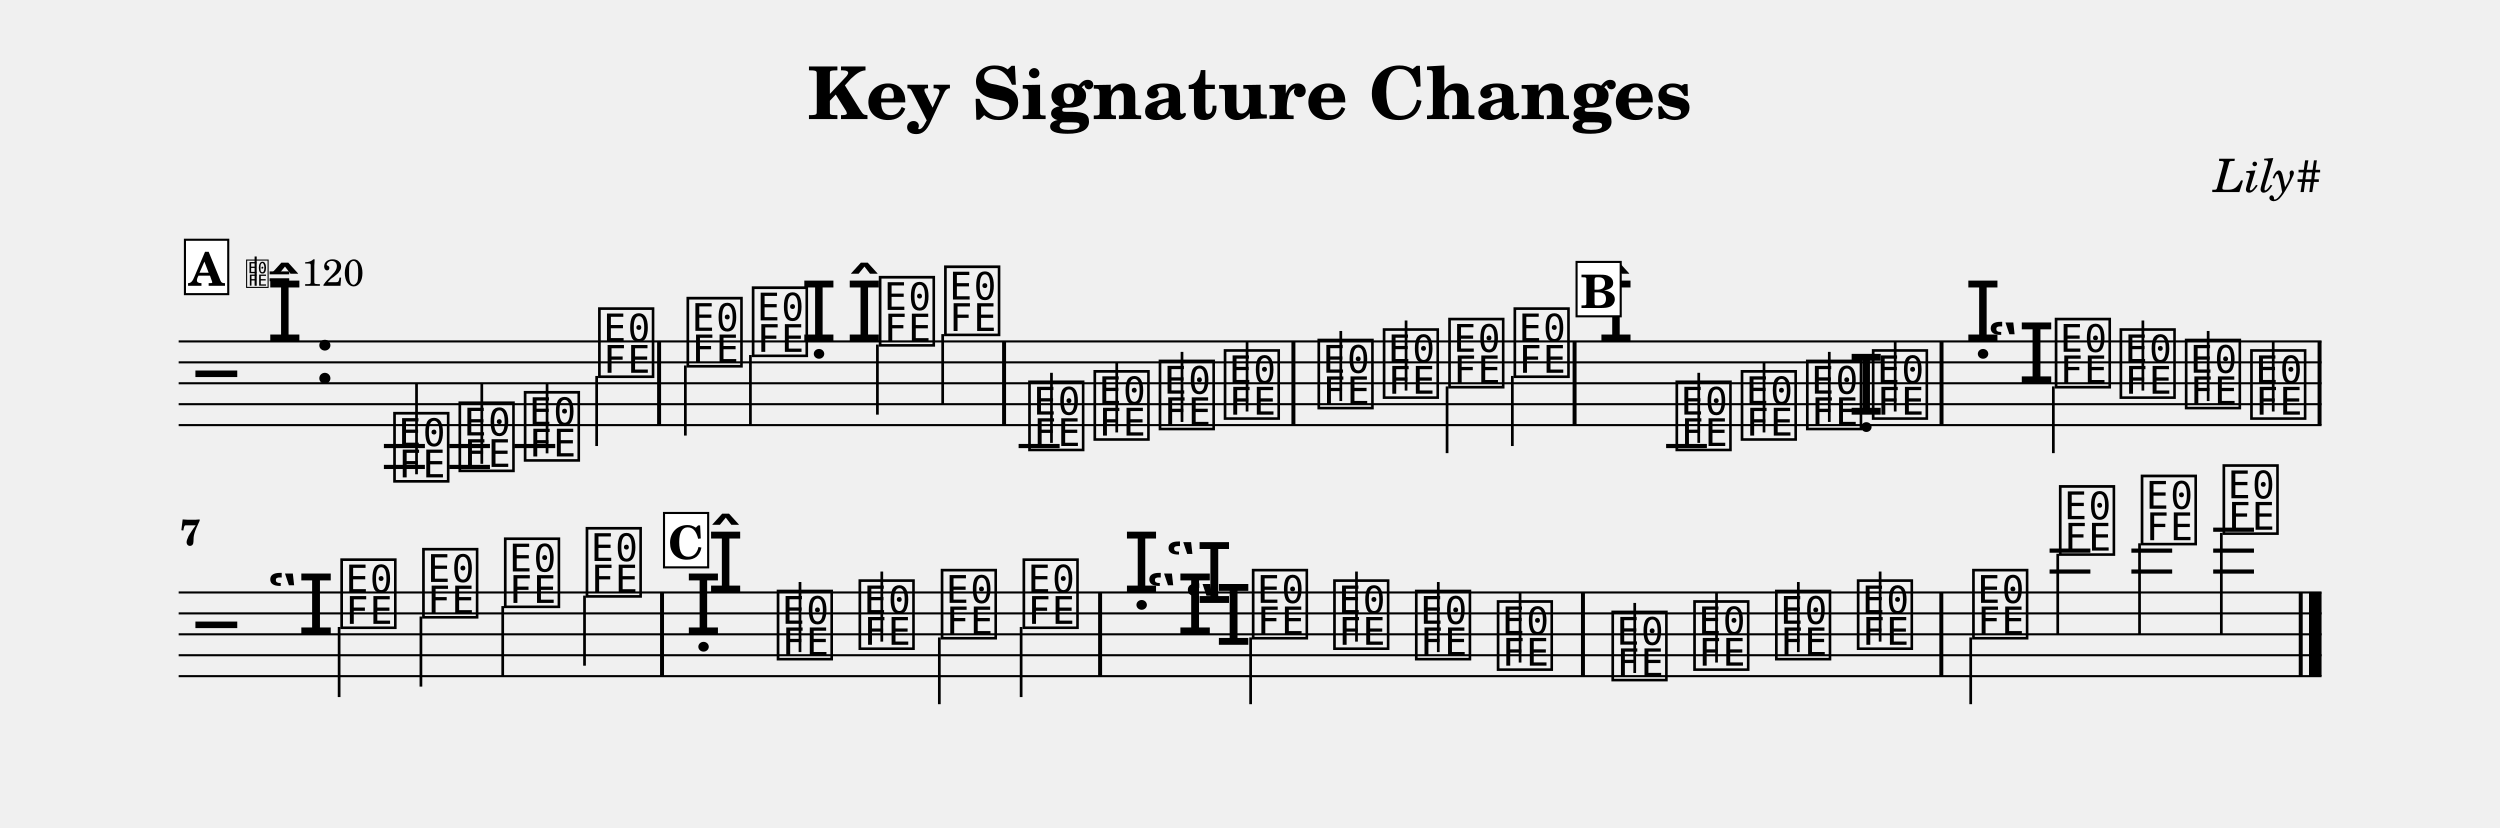
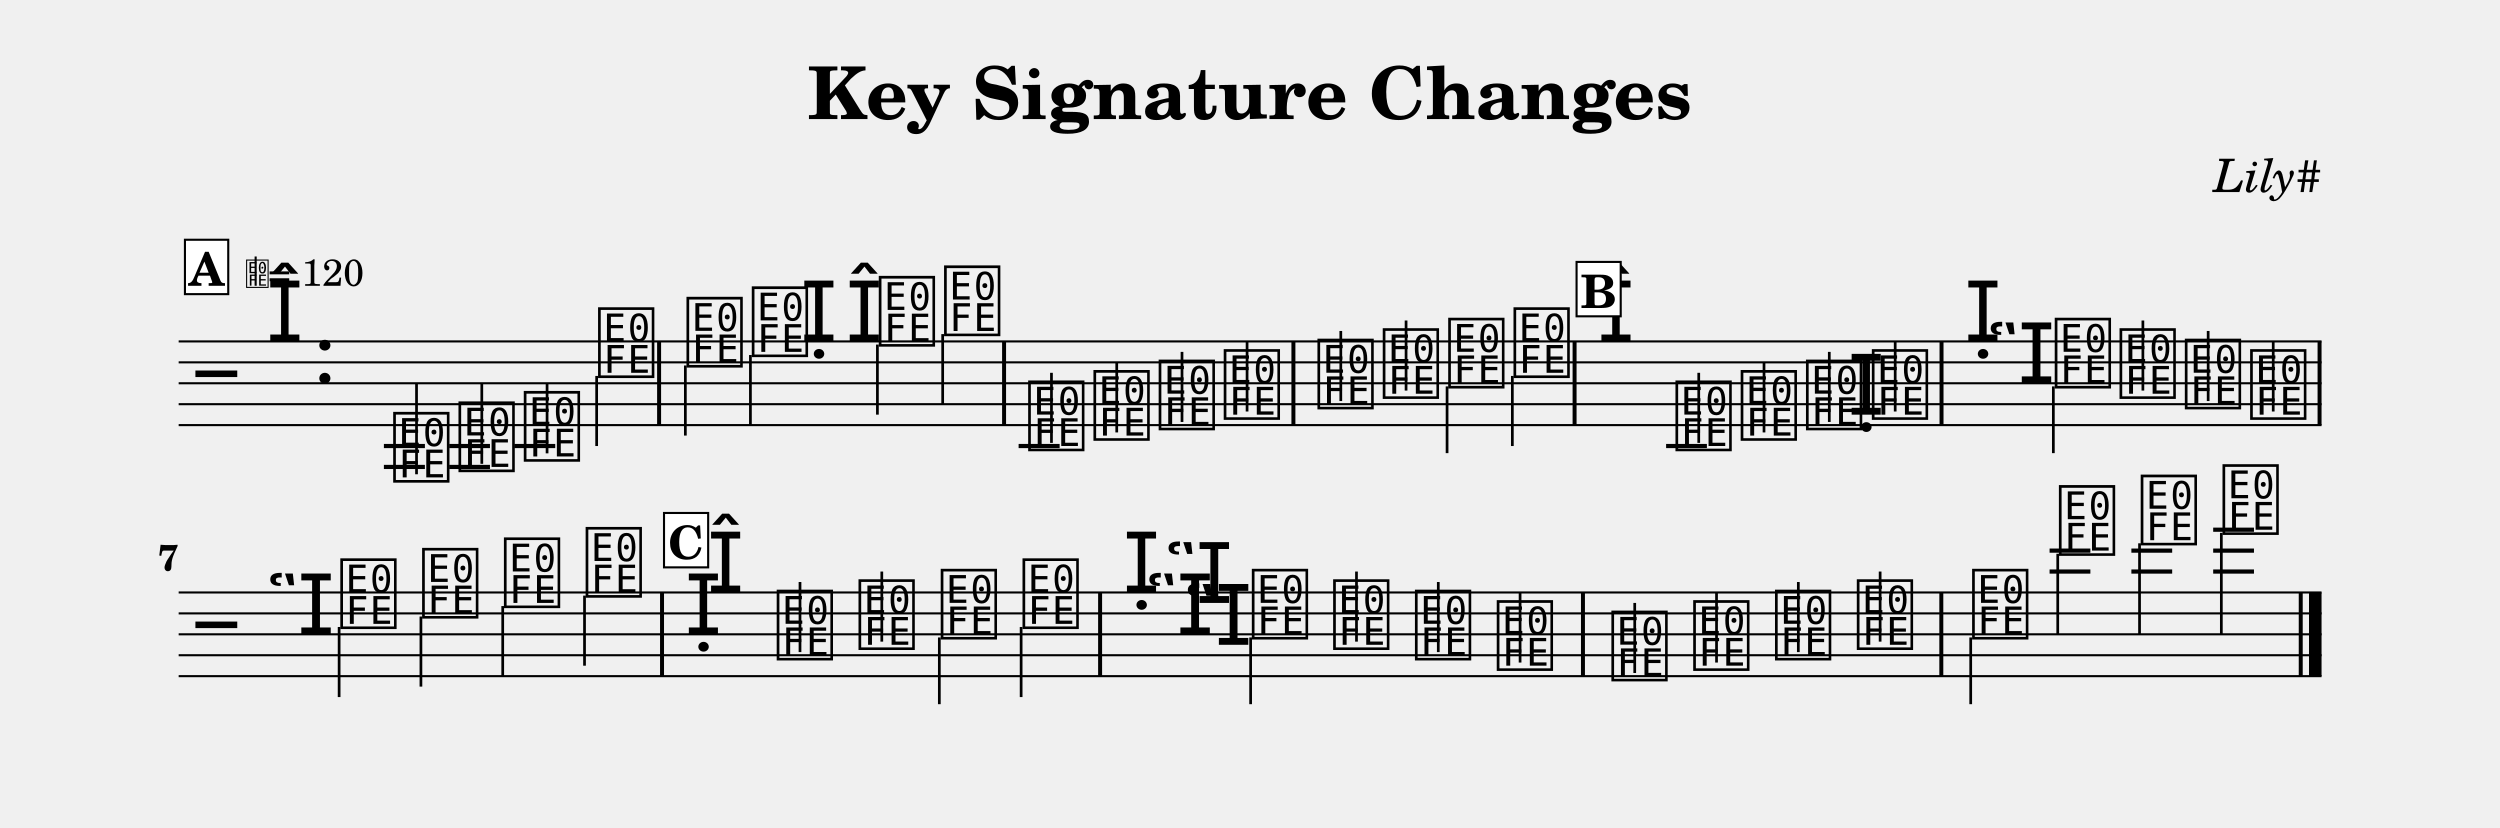
<svg xmlns="http://www.w3.org/2000/svg" width="1195.0" height="395.7" viewBox="0 0 119.50 39.57" font-family="TeX Gyre Schola, serif">
  <style>
  @font-face { font-family: 'Emmentaler'; src: local('Emmentaler'); }
  .music { font-family: 'Emmentaler', serif; }
</style>
  <text x="59.75" y="5.69" font-size="3.49" font-weight="bold" text-anchor="middle" data-pos="105">Key Signature Changes</text>
  <text x="110.97" y="9.18" font-size="2.20" font-style="italic" text-anchor="end" data-pos="138">Lily#</text>
  <g transform="translate(8.54,0.00) scale(1,1)">
    <line x1="0.00" y1="16.32" x2="102.43" y2="16.32" stroke="#000000" stroke-width="0.100" />
    <line x1="0.00" y1="17.32" x2="102.43" y2="17.32" stroke="#000000" stroke-width="0.100" />
    <line x1="0.00" y1="18.32" x2="102.43" y2="18.32" stroke="#000000" stroke-width="0.100" />
    <line x1="0.00" y1="19.32" x2="102.43" y2="19.32" stroke="#000000" stroke-width="0.100" />
    <line x1="0.00" y1="20.32" x2="102.43" y2="20.32" stroke="#000000" stroke-width="0.100" />
    <text class="music" x="0.80" y="19.32" font-size="4.00" data-pos="211"></text>
    <text class="music" x="4.19" y="16.32" font-size="4.00" data-pos="166"></text>
    <text class="music" x="6.44" y="18.32" font-size="4.00" data-pos="157"></text>
    <line x1="9.81" y1="21.32" x2="11.77" y2="21.32" stroke="#000000" stroke-width="0.200" />
    <line x1="9.81" y1="22.32" x2="11.77" y2="22.32" stroke="#000000" stroke-width="0.200" />
    <line x1="12.93" y1="21.32" x2="14.88" y2="21.32" stroke="#000000" stroke-width="0.200" />
    <line x1="12.93" y1="22.32" x2="14.88" y2="22.32" stroke="#000000" stroke-width="0.200" />
    <line x1="16.04" y1="21.32" x2="18.00" y2="21.32" stroke="#000000" stroke-width="0.200" />
    <line x1="40.15" y1="21.32" x2="42.11" y2="21.32" stroke="#000000" stroke-width="0.200" />
    <line x1="71.10" y1="21.32" x2="73.05" y2="21.32" stroke="#000000" stroke-width="0.200" />
    <text class="music" x="10.13" y="22.82" font-size="4.00" data-pos="307"></text>
    <line x1="11.37" y1="22.67" x2="11.37" y2="18.32" stroke="#000000" stroke-width="0.130" />
    <text class="music" x="13.25" y="22.32" font-size="4.00" data-pos="310"></text>
    <line x1="14.49" y1="22.17" x2="14.49" y2="18.32" stroke="#000000" stroke-width="0.130" />
    <text class="music" x="16.37" y="21.82" font-size="4.00" data-pos="312"></text>
    <line x1="17.61" y1="21.67" x2="17.61" y2="18.32" stroke="#000000" stroke-width="0.130" />
    <text class="music" x="19.92" y="17.82" font-size="4.00" data-pos="314"></text>
    <line x1="19.98" y1="17.97" x2="19.98" y2="21.32" stroke="#000000" stroke-width="0.130" />
    <text class="music" x="24.15" y="17.32" font-size="4.00" data-pos="319"></text>
    <line x1="24.22" y1="17.47" x2="24.22" y2="20.82" stroke="#000000" stroke-width="0.130" />
    <text class="music" x="27.27" y="16.82" font-size="4.00" data-pos="322"></text>
    <line x1="27.33" y1="16.97" x2="27.33" y2="20.32" stroke="#000000" stroke-width="0.130" />
    <text class="music" x="29.72" y="16.32" font-size="4.00" data-pos="324"></text>
    <text class="music" x="31.89" y="16.32" font-size="4.00" data-pos="336"></text>
    <text class="music" x="33.34" y="16.32" font-size="4.00" data-pos="336"></text>
    <line x1="33.40" y1="16.47" x2="33.40" y2="19.82" stroke="#000000" stroke-width="0.130" />
    <text class="music" x="36.46" y="15.82" font-size="4.00" data-pos="341"></text>
    <line x1="36.52" y1="15.97" x2="36.52" y2="19.32" stroke="#000000" stroke-width="0.130" />
    <text class="music" x="40.48" y="21.32" font-size="4.00" data-pos="345"></text>
    <line x1="41.72" y1="21.17" x2="41.72" y2="17.82" stroke="#000000" stroke-width="0.130" />
    <text class="music" x="43.60" y="20.82" font-size="4.00" data-pos="350"></text>
    <line x1="44.84" y1="20.67" x2="44.84" y2="17.32" stroke="#000000" stroke-width="0.130" />
    <text class="music" x="46.72" y="20.32" font-size="4.00" data-pos="352"></text>
    <line x1="47.96" y1="20.17" x2="47.96" y2="16.82" stroke="#000000" stroke-width="0.130" />
    <text class="music" x="49.83" y="19.82" font-size="4.00" data-pos="354"></text>
    <line x1="51.07" y1="19.67" x2="51.07" y2="16.32" stroke="#000000" stroke-width="0.130" />
    <text class="music" x="54.31" y="19.32" font-size="4.00" data-pos="358"></text>
    <line x1="55.55" y1="19.17" x2="55.55" y2="15.82" stroke="#000000" stroke-width="0.130" />
    <text class="music" x="57.43" y="18.82" font-size="4.00" data-pos="361"></text>
    <line x1="58.67" y1="18.67" x2="58.67" y2="15.32" stroke="#000000" stroke-width="0.130" />
    <text class="music" x="60.56" y="18.32" font-size="4.00" data-pos="363"></text>
    <line x1="60.63" y1="18.47" x2="60.63" y2="21.66" stroke="#000000" stroke-width="0.130" />
    <text class="music" x="63.68" y="17.82" font-size="4.00" data-pos="365"></text>
    <line x1="63.75" y1="17.97" x2="63.75" y2="21.32" stroke="#000000" stroke-width="0.130" />
    <text class="music" x="67.82" y="16.32" font-size="4.00"></text>
    <text class="music" x="71.42" y="21.32" font-size="4.00" data-pos="451"></text>
    <line x1="72.66" y1="21.17" x2="72.66" y2="17.82" stroke="#000000" stroke-width="0.130" />
    <text class="music" x="74.54" y="20.82" font-size="4.00" data-pos="454"></text>
    <line x1="75.78" y1="20.67" x2="75.78" y2="17.32" stroke="#000000" stroke-width="0.130" />
    <text class="music" x="77.66" y="20.32" font-size="4.00" data-pos="456"></text>
    <line x1="78.90" y1="20.17" x2="78.90" y2="16.82" stroke="#000000" stroke-width="0.130" />
    <text class="music" x="79.78" y="19.82" font-size="4.00" data-pos="458"></text>
    <text class="music" x="80.81" y="19.82" font-size="4.00" data-pos="458"></text>
    <line x1="82.05" y1="19.67" x2="82.05" y2="16.32" stroke="#000000" stroke-width="0.130" />
    <text class="music" x="85.36" y="16.32" font-size="4.00" data-pos="462"></text>
    <text class="music" x="86.43" y="18.32" font-size="4.00"></text>
    <text class="music" x="89.55" y="18.32" font-size="4.00" data-pos="474"></text>
    <line x1="89.61" y1="18.47" x2="89.61" y2="21.66" stroke="#000000" stroke-width="0.130" />
    <text class="music" x="92.65" y="18.82" font-size="4.00" data-pos="479"></text>
    <line x1="93.89" y1="18.67" x2="93.89" y2="15.32" stroke="#000000" stroke-width="0.130" />
    <text class="music" x="95.77" y="19.32" font-size="4.00" data-pos="481"></text>
    <line x1="97.01" y1="19.17" x2="97.01" y2="15.82" stroke="#000000" stroke-width="0.130" />
    <text class="music" x="98.89" y="19.82" font-size="4.00" data-pos="483"></text>
    <line x1="100.12" y1="19.67" x2="100.12" y2="16.32" stroke="#000000" stroke-width="0.130" />
    <rect x="22.87" y="16.32" width="0.19" height="4.00" data-pos="317" />
    <rect x="39.36" y="16.32" width="0.19" height="4.00" data-pos="343" />
    <rect x="53.19" y="16.32" width="0.19" height="4.00" data-pos="356" />
    <rect x="66.63" y="16.32" width="0.19" height="4.00" data-pos="367" />
    <rect x="84.17" y="16.32" width="0.19" height="4.00" data-pos="460" />
    <rect x="102.24" y="16.32" width="0.19" height="4.00" data-pos="485" />
    <line x1="0.00" y1="28.32" x2="102.43" y2="28.32" stroke="#000000" stroke-width="0.100" />
    <line x1="0.00" y1="29.32" x2="102.43" y2="29.32" stroke="#000000" stroke-width="0.100" />
    <line x1="0.00" y1="30.32" x2="102.43" y2="30.32" stroke="#000000" stroke-width="0.100" />
    <line x1="0.00" y1="31.32" x2="102.43" y2="31.32" stroke="#000000" stroke-width="0.100" />
    <line x1="0.00" y1="32.32" x2="102.43" y2="32.32" stroke="#000000" stroke-width="0.100" />
    <text class="music" x="0.80" y="31.32" font-size="4.00"></text>
    <text class="music" x="4.19" y="30.32" font-size="4.00"></text>
    <line x1="89.43" y1="27.32" x2="91.38" y2="27.32" stroke="#000000" stroke-width="0.200" />
    <line x1="89.43" y1="26.32" x2="91.38" y2="26.32" stroke="#000000" stroke-width="0.200" />
    <line x1="93.34" y1="27.32" x2="95.29" y2="27.32" stroke="#000000" stroke-width="0.200" />
    <line x1="93.34" y1="26.32" x2="95.29" y2="26.32" stroke="#000000" stroke-width="0.200" />
    <line x1="97.25" y1="27.32" x2="99.20" y2="27.32" stroke="#000000" stroke-width="0.200" />
    <line x1="97.25" y1="26.32" x2="99.20" y2="26.32" stroke="#000000" stroke-width="0.200" />
    <line x1="97.25" y1="25.32" x2="99.20" y2="25.32" stroke="#000000" stroke-width="0.200" />
    <text class="music" x="7.60" y="29.82" font-size="4.00" data-pos="487"></text>
    <line x1="7.67" y1="29.97" x2="7.67" y2="33.32" stroke="#000000" stroke-width="0.130" />
    <text class="music" x="11.51" y="29.32" font-size="4.00" data-pos="491"></text>
    <line x1="11.58" y1="29.47" x2="11.58" y2="32.82" stroke="#000000" stroke-width="0.130" />
    <text class="music" x="15.42" y="28.82" font-size="4.00" data-pos="493"></text>
    <line x1="15.49" y1="28.97" x2="15.49" y2="32.32" stroke="#000000" stroke-width="0.130" />
    <text class="music" x="19.33" y="28.32" font-size="4.00" data-pos="495"></text>
    <line x1="19.40" y1="28.47" x2="19.40" y2="31.82" stroke="#000000" stroke-width="0.130" />
    <text class="music" x="24.20" y="30.32" font-size="4.00" data-pos="730"></text>
    <text class="music" x="25.26" y="28.32" font-size="4.00"></text>
    <text class="music" x="28.46" y="31.32" font-size="4.00" data-pos="591"></text>
    <line x1="29.70" y1="31.17" x2="29.70" y2="27.82" stroke="#000000" stroke-width="0.130" />
    <text class="music" x="32.37" y="30.82" font-size="4.00" data-pos="595"></text>
    <line x1="33.61" y1="30.67" x2="33.61" y2="27.32" stroke="#000000" stroke-width="0.130" />
    <text class="music" x="36.30" y="30.32" font-size="4.00" data-pos="597"></text>
    <line x1="36.36" y1="30.47" x2="36.36" y2="33.66" stroke="#000000" stroke-width="0.130" />
    <text class="music" x="40.21" y="29.82" font-size="4.00" data-pos="599"></text>
    <line x1="40.27" y1="29.97" x2="40.27" y2="33.32" stroke="#000000" stroke-width="0.130" />
    <text class="music" x="45.14" y="28.32" font-size="4.00" data-pos="603"></text>
    <text class="music" x="46.21" y="30.32" font-size="4.00"></text>
    <text class="music" x="47.13" y="28.82" font-size="4.00"></text>
    <text class="music" x="48.05" y="30.82" font-size="4.00"></text>
    <text class="music" x="51.17" y="30.32" font-size="4.00" data-pos="617"></text>
    <line x1="51.24" y1="30.47" x2="51.24" y2="33.66" stroke="#000000" stroke-width="0.130" />
    <text class="music" x="55.06" y="30.82" font-size="4.00" data-pos="622"></text>
    <line x1="56.30" y1="30.67" x2="56.30" y2="27.32" stroke="#000000" stroke-width="0.130" />
    <text class="music" x="58.97" y="31.32" font-size="4.00" data-pos="626"></text>
    <line x1="60.21" y1="31.17" x2="60.21" y2="27.82" stroke="#000000" stroke-width="0.130" />
    <text class="music" x="62.88" y="31.82" font-size="4.00" data-pos="628"></text>
    <line x1="64.12" y1="31.67" x2="64.12" y2="28.32" stroke="#000000" stroke-width="0.130" />
    <text class="music" x="68.36" y="32.32" font-size="4.00" data-pos="632"></text>
    <line x1="69.60" y1="32.17" x2="69.60" y2="28.82" stroke="#000000" stroke-width="0.130" />
    <text class="music" x="72.27" y="31.82" font-size="4.00" data-pos="637"></text>
    <line x1="73.51" y1="31.67" x2="73.51" y2="28.32" stroke="#000000" stroke-width="0.130" />
    <text class="music" x="76.18" y="31.32" font-size="4.00" data-pos="639"></text>
    <line x1="77.42" y1="31.17" x2="77.42" y2="27.82" stroke="#000000" stroke-width="0.130" />
    <text class="music" x="80.09" y="30.82" font-size="4.00" data-pos="641"></text>
    <line x1="81.33" y1="30.67" x2="81.33" y2="27.32" stroke="#000000" stroke-width="0.130" />
    <text class="music" x="85.60" y="30.32" font-size="4.00" data-pos="647"></text>
    <line x1="85.66" y1="30.47" x2="85.66" y2="33.66" stroke="#000000" stroke-width="0.130" />
    <text class="music" x="89.75" y="26.32" font-size="4.00" data-pos="652"></text>
    <line x1="89.82" y1="26.47" x2="89.82" y2="30.32" stroke="#000000" stroke-width="0.130" />
    <text class="music" x="93.66" y="25.82" font-size="4.00" data-pos="655"></text>
    <line x1="93.73" y1="25.97" x2="93.73" y2="30.32" stroke="#000000" stroke-width="0.130" />
    <text class="music" x="97.57" y="25.32" font-size="4.00" data-pos="657"></text>
    <line x1="97.64" y1="25.47" x2="97.64" y2="30.32" stroke="#000000" stroke-width="0.130" />
    <rect x="23.01" y="28.32" width="0.19" height="4.00" data-pos="497" />
    <rect x="43.95" y="28.32" width="0.19" height="4.00" data-pos="601" />
    <rect x="67.03" y="28.32" width="0.19" height="4.00" data-pos="630" />
    <rect x="84.16" y="28.32" width="0.19" height="4.00" data-pos="645" />
    <rect x="101.34" y="28.32" width="0.19" height="4.00" data-pos="661" />
    <rect x="101.83" y="28.32" width="0.60" height="4.00" data-pos="661" />
-     <text x="0.05" y="26.06" font-size="1.75" font-weight="bold">7</text>
+     <text x="0.00" y="27.27" font-size="1.75" font-weight="bold" text-anchor="end">7</text>
    <rect x="0.30" y="11.46" width="2.07" height="2.60" fill="#FFFFFF" stroke="#000000" stroke-width="0.100" data-pos="666" />
    <text x="1.33" y="13.66" font-size="2.20" font-weight="bold" text-anchor="middle" data-pos="666">A</text>
    <text class="music" x="3.17" y="13.66" font-size="1.60" data-pos="0"></text>
    <line x1="3.68" y1="13.66" x2="3.68" y2="12.26" stroke="#000000" stroke-width="0.100" data-pos="0" />
    <text x="4.27" y="13.66" font-size="1.80" data-pos="0">= 120</text>
    <rect x="66.82" y="12.52" width="2.11" height="2.60" fill="#FFFFFF" stroke="#000000" stroke-width="0.100" data-pos="694" />
    <text x="67.88" y="14.72" font-size="2.20" font-weight="bold" text-anchor="middle" data-pos="694">B</text>
    <rect x="23.20" y="24.52" width="2.11" height="2.60" fill="#FFFFFF" stroke="#000000" stroke-width="0.100" data-pos="722" />
    <text x="24.25" y="26.72" font-size="2.20" font-weight="bold" text-anchor="middle" data-pos="722">C</text>
  </g>
</svg>
